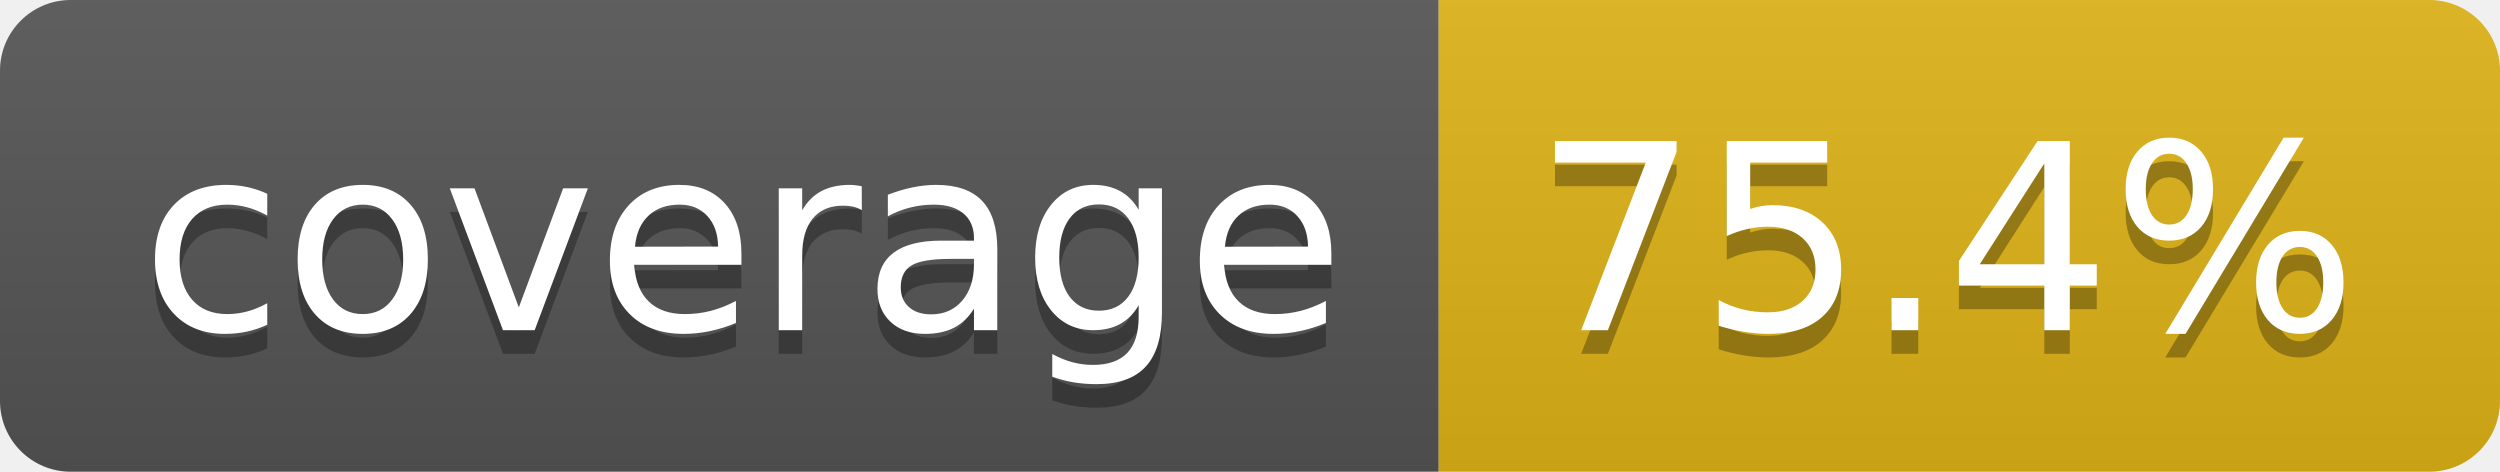
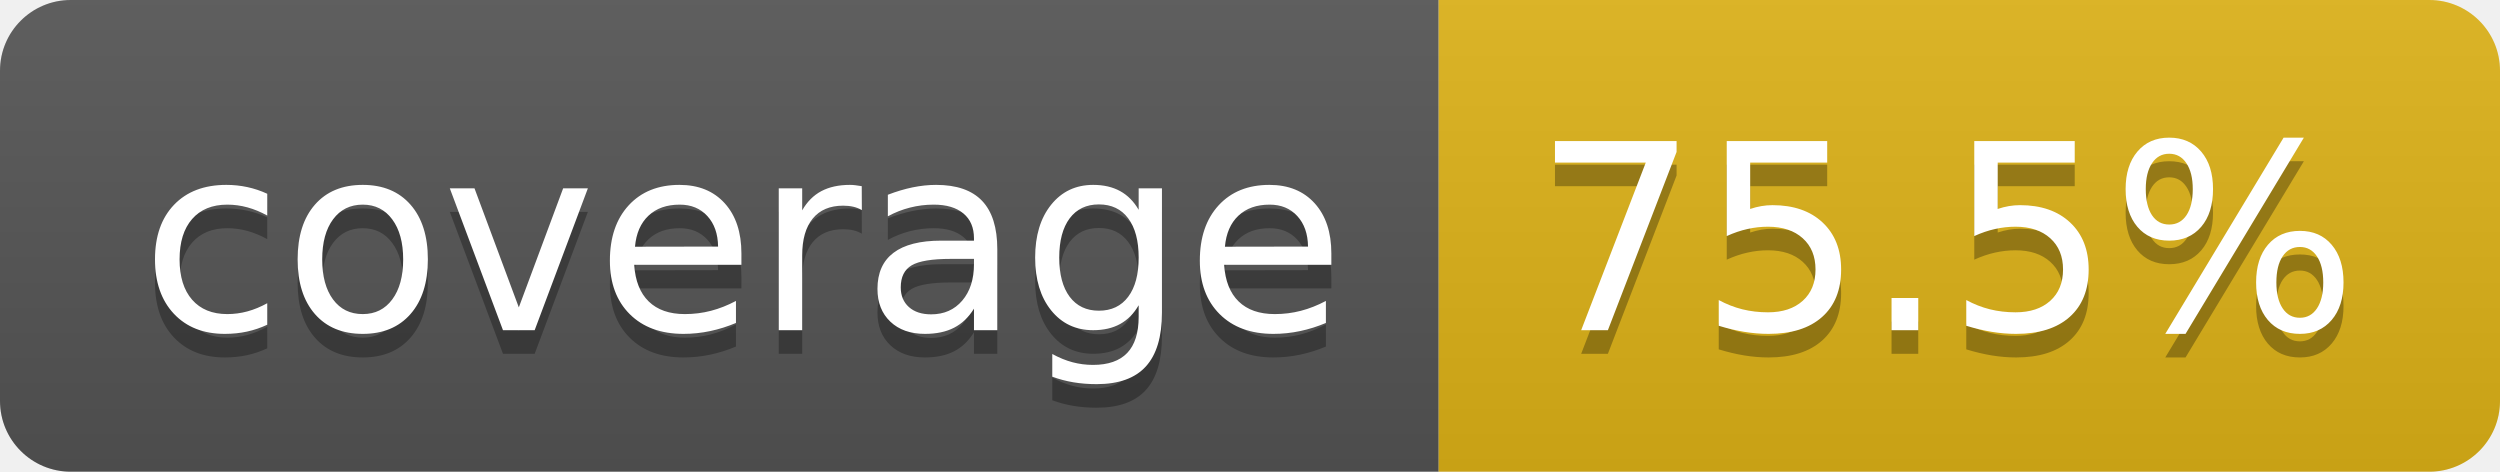
- <svg xmlns="http://www.w3.org/2000/svg" width="106" height="20" role="img" aria-label="coverage: 75.4%">
+ <svg xmlns="http://www.w3.org/2000/svg" width="106" height="20" role="img" aria-label="coverage: 75.5%">
  <linearGradient id="s" x2="0" y2="100%">
    <stop offset="0" stop-color="#bbb" stop-opacity=".1" />
    <stop offset="1" stop-opacity=".1" />
  </linearGradient>
  <clipPath id="r">
    <rect width="106" height="20" rx="3" fill="#fff" />
  </clipPath>
  <g clip-path="url(#r)">
    <rect width="61" height="20" fill="#555" />
    <rect x="61" width="45" height="20" fill="#dfb317" />
    <rect width="106" height="20" fill="url(#s)" />
  </g>
  <g fill="#fff" text-anchor="middle" font-family="Verdana,Geneva,DejaVu Sans,sans-serif" text-rendering="geometricPrecision" font-size="110">
    <text aria-hidden="true" x="315" y="150" fill="#010101" fill-opacity=".3" transform="scale(.1)" textLength="510">coverage</text>
    <text x="315" y="140" transform="scale(.1)" fill="#fff" textLength="510">coverage</text>
-     <text aria-hidden="true" x="825" y="150" fill="#010101" fill-opacity=".3" transform="scale(.1)" textLength="350">75.4%</text>
-     <text x="825" y="140" transform="scale(.1)" fill="#fff" textLength="350">75.4%</text>
+     <text aria-hidden="true" x="825" y="150" fill="#010101" fill-opacity=".3" transform="scale(.1)" textLength="350">75.5%</text>
+     <text x="825" y="140" transform="scale(.1)" fill="#fff" textLength="350">75.5%</text>
  </g>
</svg>
